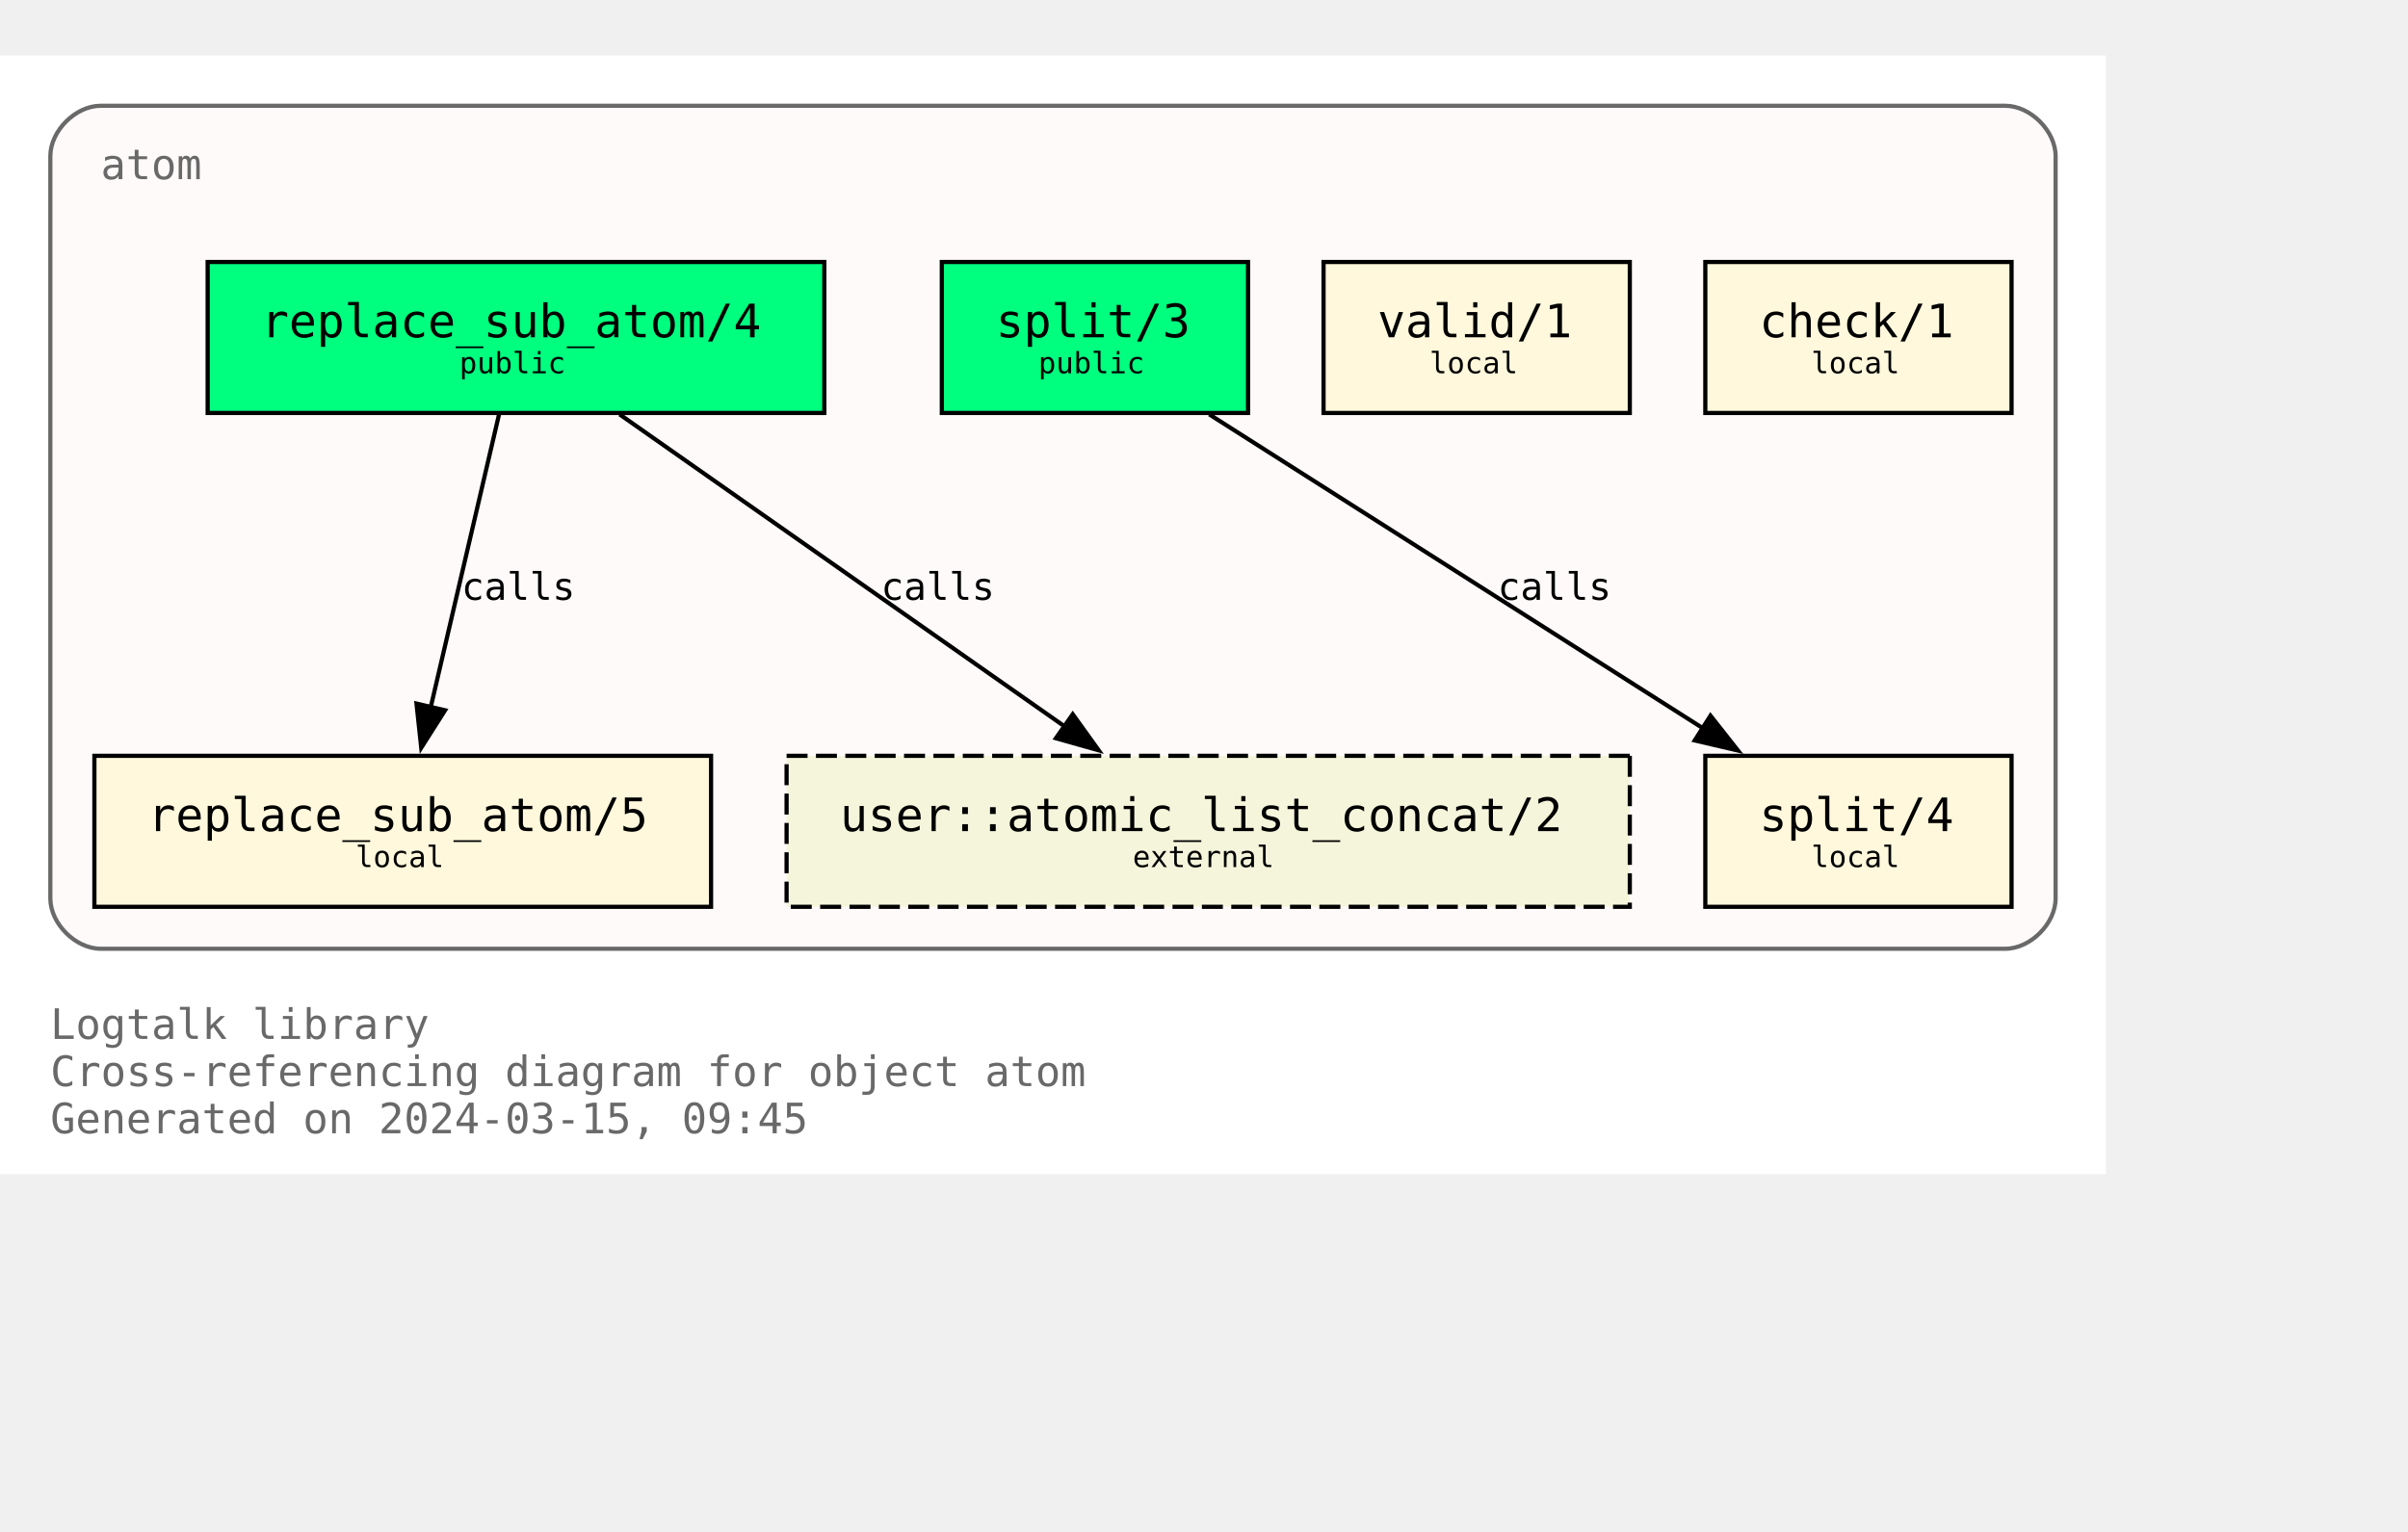
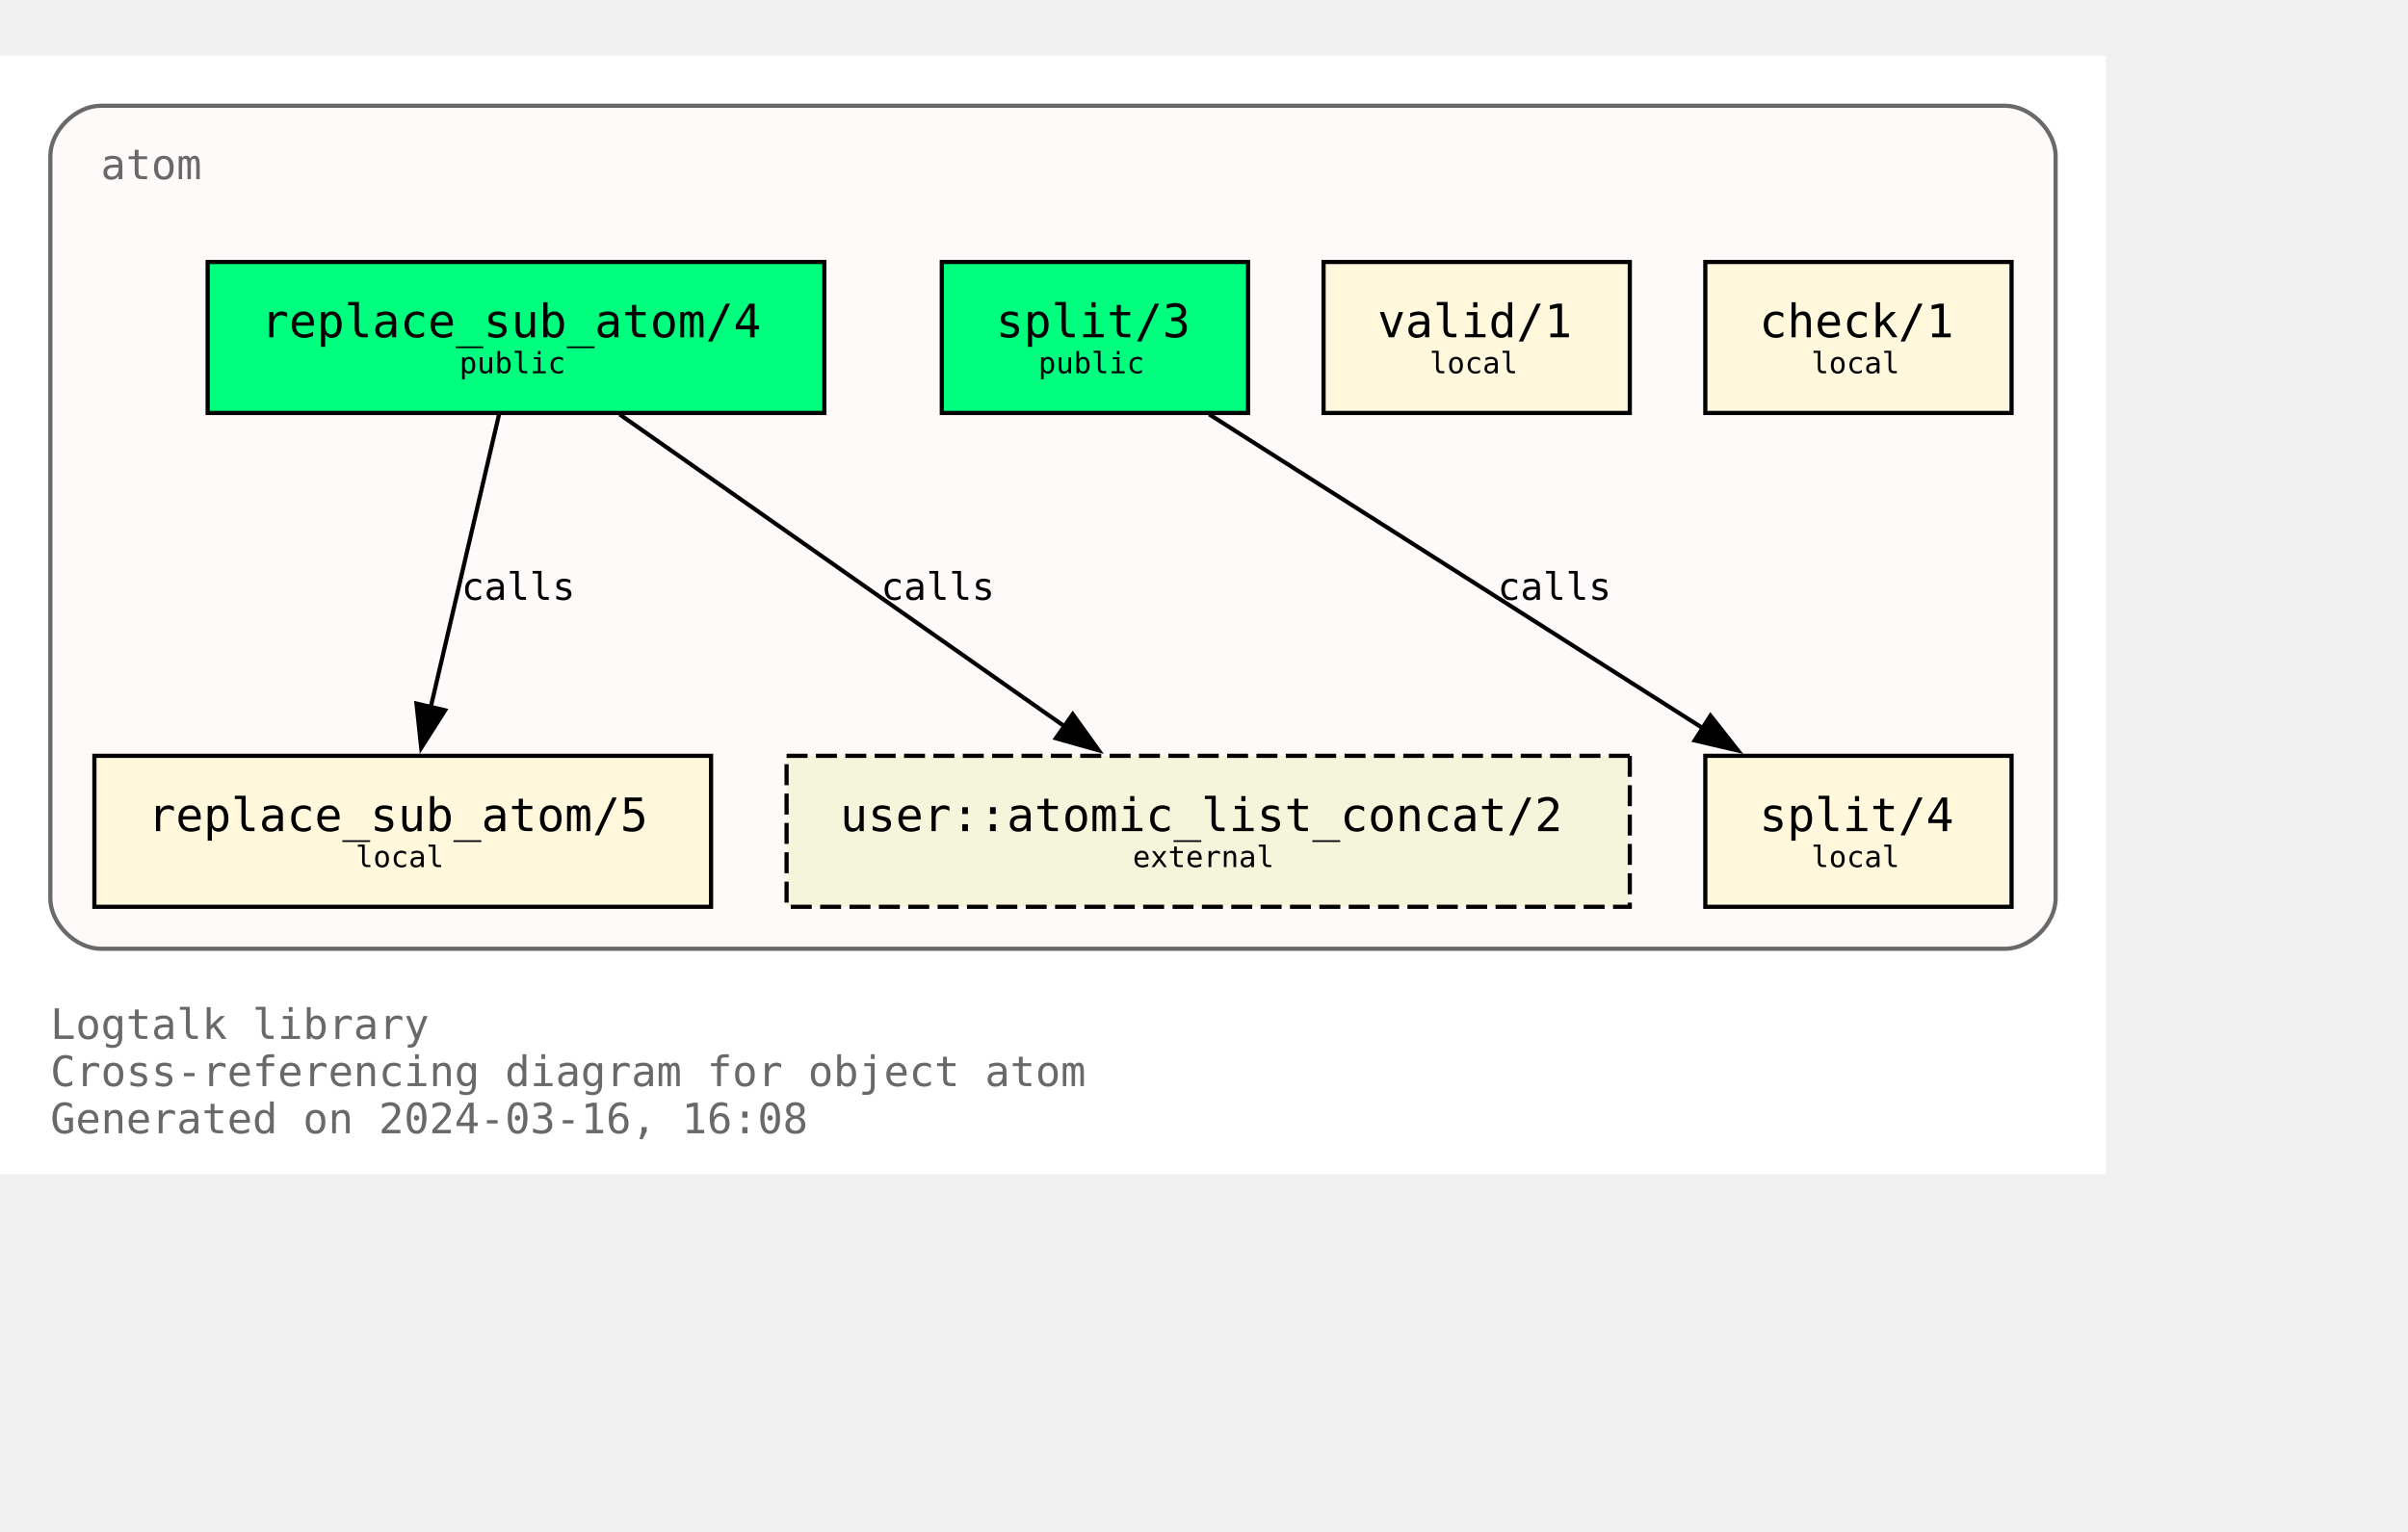
<svg xmlns="http://www.w3.org/2000/svg" xmlns:xlink="http://www.w3.org/1999/xlink" width="646pt" height="411pt" viewBox="72.00 72.00 574.00 338.75">
  <g id="graph0" class="graph" transform="scale(1 1) rotate(0) translate(76 334.75)">
    <polygon fill="white" stroke="none" points="-4,4 -4,-262.75 498,-262.75 498,4 -4,4" />
    <text text-anchor="start" x="8" y="-28.25" font-family="Monospace" font-size="10.00" fill="dimgray">Logtalk library</text>
    <text text-anchor="start" x="8" y="-17" font-family="Monospace" font-size="10.00" fill="dimgray">Cross-referencing diagram for object atom</text>
-     <text text-anchor="start" x="8" y="-5.75" font-family="Monospace" font-size="10.00" fill="dimgray">Generated on 2024-03-15, 09:45</text>
+     <text text-anchor="start" x="8" y="-5.75" font-family="Monospace" font-size="10.00" fill="dimgray">Generated on 2024-03-16, 16:08</text>
    <g id="clust1" class="cluster">
      <g id="a_clust1">
        <a xlink:title="atom">
          <path fill="snow" stroke="dimgray" d="M20,-49.75C20,-49.75 474,-49.75 474,-49.75 480,-49.75 486,-55.75 486,-61.75 486,-61.75 486,-238.75 486,-238.75 486,-244.75 480,-250.75 474,-250.75 474,-250.75 20,-250.75 20,-250.75 14,-250.75 8,-244.75 8,-238.75 8,-238.75 8,-61.75 8,-61.75 8,-55.75 14,-49.75 20,-49.75" />
          <g id="a_clust1_0">
-             <a xlink:href="https://github.com/LogtalkDotOrg/logtalk3/tree/9c21f27cb45bf4d98ad14b03566c0c854a63d603/library/types/atom.lgt" xlink:title="https://github.com/LogtalkDotOrg/logtalk3/tree/9c21f27cb45bf4d98ad14b03566c0c854a63d603/library/types/atom.lgt">
+             <a xlink:href="https://github.com/LogtalkDotOrg/logtalk3/tree/c8ad04ad7ff282145be143890145518da33df328/library/types/atom.lgt" xlink:title="https://github.com/LogtalkDotOrg/logtalk3/tree/c8ad04ad7ff282145be143890145518da33df328/library/types/atom.lgt">
              <text text-anchor="start" x="20" y="-233.25" font-family="Monospace" font-size="10.00" fill="dimgray">atom</text>
            </a>
          </g>
        </a>
      </g>
    </g>
    <g id="node1" class="node">
      <g id="a_node1">
-         <a xlink:href="https://github.com/LogtalkDotOrg/logtalk3/tree/9c21f27cb45bf4d98ad14b03566c0c854a63d603/library/types/atom.lgt#L32" xlink:title="https://github.com/LogtalkDotOrg/logtalk3/tree/9c21f27cb45bf4d98ad14b03566c0c854a63d603/library/types/atom.lgt#L32">
+         <a xlink:href="https://github.com/LogtalkDotOrg/logtalk3/tree/c8ad04ad7ff282145be143890145518da33df328/library/types/atom.lgt#L32" xlink:title="https://github.com/LogtalkDotOrg/logtalk3/tree/c8ad04ad7ff282145be143890145518da33df328/library/types/atom.lgt#L32">
          <polygon fill="springgreen" stroke="black" points="192.5,-213.5 45.5,-213.5 45.5,-177.5 192.5,-177.5 192.5,-213.5" />
          <text text-anchor="start" x="53.38" y="-196.32" font-family="Monospace" font-size="9.00"> </text>
          <text text-anchor="start" x="58.25" y="-195.55" font-family="Monospace" font-size="11.00">replace_sub_atom/4</text>
          <text text-anchor="start" x="179.38" y="-196.32" font-family="Monospace" font-size="9.00"> </text>
          <text text-anchor="start" x="53.38" y="-185.45" font-family="Monospace" font-size="9.00"> </text>
          <text text-anchor="start" x="105.5" y="-186.97" font-family="Monospace" font-size="7.00">public</text>
          <text text-anchor="start" x="179.38" y="-185.45" font-family="Monospace" font-size="9.00"> </text>
        </a>
      </g>
    </g>
    <g id="node4" class="node">
      <g id="a_node4">
-         <a xlink:href="https://github.com/LogtalkDotOrg/logtalk3/tree/9c21f27cb45bf4d98ad14b03566c0c854a63d603/library/types/atom.lgt#L58" xlink:title="https://github.com/LogtalkDotOrg/logtalk3/tree/9c21f27cb45bf4d98ad14b03566c0c854a63d603/library/types/atom.lgt#L58">
+         <a xlink:href="https://github.com/LogtalkDotOrg/logtalk3/tree/c8ad04ad7ff282145be143890145518da33df328/library/types/atom.lgt#L58" xlink:title="https://github.com/LogtalkDotOrg/logtalk3/tree/c8ad04ad7ff282145be143890145518da33df328/library/types/atom.lgt#L58">
          <polygon fill="cornsilk" stroke="black" points="165.5,-95.75 18.5,-95.75 18.5,-59.75 165.5,-59.75 165.5,-95.75" />
          <text text-anchor="start" x="26.38" y="-78.58" font-family="Monospace" font-size="9.00"> </text>
          <text text-anchor="start" x="31.25" y="-77.8" font-family="Monospace" font-size="11.00">replace_sub_atom/5</text>
          <text text-anchor="start" x="152.38" y="-78.58" font-family="Monospace" font-size="9.00"> </text>
          <text text-anchor="start" x="26.38" y="-67.7" font-family="Monospace" font-size="9.00"> </text>
          <text text-anchor="start" x="80.75" y="-69.22" font-family="Monospace" font-size="7.00">local</text>
          <text text-anchor="start" x="152.38" y="-67.7" font-family="Monospace" font-size="9.00"> </text>
        </a>
      </g>
    </g>
    <g id="edge1" class="edge">
      <g id="a_edge1">
-         <a xlink:href="https://github.com/LogtalkDotOrg/logtalk3/tree/9c21f27cb45bf4d98ad14b03566c0c854a63d603/library/types/atom.lgt#L50" xlink:title="calls">
+         <a xlink:href="https://github.com/LogtalkDotOrg/logtalk3/tree/c8ad04ad7ff282145be143890145518da33df328/library/types/atom.lgt#L50" xlink:title="calls">
          <path fill="none" stroke="black" d="M114.96,-177.17C110.64,-158.67 103.74,-129.07 98.63,-107.16" />
          <polygon fill="black" stroke="black" points="102.09,-106.61 96.41,-97.67 95.28,-108.21 102.09,-106.61" />
        </a>
      </g>
      <g id="a_edge1-label">
-         <a xlink:href="https://github.com/LogtalkDotOrg/logtalk3/tree/9c21f27cb45bf4d98ad14b03566c0c854a63d603/library/types/atom.lgt#L50" xlink:title="https://github.com/LogtalkDotOrg/logtalk3/tree/9c21f27cb45bf4d98ad14b03566c0c854a63d603/library/types/atom.lgt#L50">
+         <a xlink:href="https://github.com/LogtalkDotOrg/logtalk3/tree/c8ad04ad7ff282145be143890145518da33df328/library/types/atom.lgt#L50" xlink:title="https://github.com/LogtalkDotOrg/logtalk3/tree/c8ad04ad7ff282145be143890145518da33df328/library/types/atom.lgt#L50">
          <text text-anchor="start" x="106" y="-132.95" font-family="Monospace" font-size="9.00">calls</text>
        </a>
      </g>
    </g>
    <g id="node7" class="node">
      <polygon fill="beige" stroke="black" stroke-dasharray="5,2" points="384.5,-95.75 183.5,-95.75 183.5,-59.75 384.5,-59.75 384.5,-95.75" />
      <text text-anchor="start" x="191.38" y="-78.58" font-family="Monospace" font-size="9.00"> </text>
      <text text-anchor="start" x="196.25" y="-77.8" font-family="Monospace" font-size="11.00">user::atomic_list_concat/2</text>
      <text text-anchor="start" x="371.38" y="-78.58" font-family="Monospace" font-size="9.00"> </text>
      <text text-anchor="start" x="191.38" y="-67.7" font-family="Monospace" font-size="9.00"> </text>
      <text text-anchor="start" x="266" y="-69.22" font-family="Monospace" font-size="7.00">external</text>
      <text text-anchor="start" x="371.38" y="-67.7" font-family="Monospace" font-size="9.00"> </text>
    </g>
    <g id="edge3" class="edge">
      <g id="a_edge3">
-         <a xlink:href="https://github.com/LogtalkDotOrg/logtalk3/tree/9c21f27cb45bf4d98ad14b03566c0c854a63d603/library/types/atom.lgt#L50" xlink:title="calls">
+         <a xlink:href="https://github.com/LogtalkDotOrg/logtalk3/tree/c8ad04ad7ff282145be143890145518da33df328/library/types/atom.lgt#L50" xlink:title="calls">
          <path fill="none" stroke="black" d="M143.7,-177.17C171.89,-157.4 218.17,-124.93 249.82,-102.73" />
          <polygon fill="black" stroke="black" points="251.71,-105.67 257.89,-97.07 247.69,-99.94 251.71,-105.67" />
        </a>
      </g>
      <g id="a_edge3-label">
-         <a xlink:href="https://github.com/LogtalkDotOrg/logtalk3/tree/9c21f27cb45bf4d98ad14b03566c0c854a63d603/library/types/atom.lgt#L50" xlink:title="https://github.com/LogtalkDotOrg/logtalk3/tree/9c21f27cb45bf4d98ad14b03566c0c854a63d603/library/types/atom.lgt#L50">
+         <a xlink:href="https://github.com/LogtalkDotOrg/logtalk3/tree/c8ad04ad7ff282145be143890145518da33df328/library/types/atom.lgt#L50" xlink:title="https://github.com/LogtalkDotOrg/logtalk3/tree/c8ad04ad7ff282145be143890145518da33df328/library/types/atom.lgt#L50">
          <text text-anchor="start" x="206" y="-132.95" font-family="Monospace" font-size="9.00">calls</text>
        </a>
      </g>
    </g>
    <g id="node2" class="node">
      <g id="a_node2">
-         <a xlink:href="https://github.com/LogtalkDotOrg/logtalk3/tree/9c21f27cb45bf4d98ad14b03566c0c854a63d603/library/types/atom.lgt#L39" xlink:title="https://github.com/LogtalkDotOrg/logtalk3/tree/9c21f27cb45bf4d98ad14b03566c0c854a63d603/library/types/atom.lgt#L39">
+         <a xlink:href="https://github.com/LogtalkDotOrg/logtalk3/tree/c8ad04ad7ff282145be143890145518da33df328/library/types/atom.lgt#L39" xlink:title="https://github.com/LogtalkDotOrg/logtalk3/tree/c8ad04ad7ff282145be143890145518da33df328/library/types/atom.lgt#L39">
          <polygon fill="springgreen" stroke="black" points="293.5,-213.5 220.5,-213.5 220.5,-177.5 293.5,-177.5 293.5,-213.5" />
          <text text-anchor="start" x="228.38" y="-196.32" font-family="Monospace" font-size="9.00"> </text>
          <text text-anchor="start" x="233.38" y="-195.55" font-family="Monospace" font-size="11.00">split/3</text>
          <text text-anchor="start" x="280.38" y="-196.32" font-family="Monospace" font-size="9.00"> </text>
          <text text-anchor="start" x="228.38" y="-185.45" font-family="Monospace" font-size="9.00"> </text>
          <text text-anchor="start" x="243.5" y="-186.97" font-family="Monospace" font-size="7.00">public</text>
          <text text-anchor="start" x="280.38" y="-185.45" font-family="Monospace" font-size="9.00"> </text>
        </a>
      </g>
    </g>
    <g id="node5" class="node">
      <g id="a_node5">
-         <a xlink:href="https://github.com/LogtalkDotOrg/logtalk3/tree/9c21f27cb45bf4d98ad14b03566c0c854a63d603/library/types/atom.lgt#L76" xlink:title="https://github.com/LogtalkDotOrg/logtalk3/tree/9c21f27cb45bf4d98ad14b03566c0c854a63d603/library/types/atom.lgt#L76">
+         <a xlink:href="https://github.com/LogtalkDotOrg/logtalk3/tree/c8ad04ad7ff282145be143890145518da33df328/library/types/atom.lgt#L76" xlink:title="https://github.com/LogtalkDotOrg/logtalk3/tree/c8ad04ad7ff282145be143890145518da33df328/library/types/atom.lgt#L76">
          <polygon fill="cornsilk" stroke="black" points="475.5,-95.75 402.5,-95.75 402.5,-59.75 475.5,-59.75 475.5,-95.75" />
          <text text-anchor="start" x="410.38" y="-78.58" font-family="Monospace" font-size="9.00"> </text>
          <text text-anchor="start" x="415.38" y="-77.8" font-family="Monospace" font-size="11.00">split/4</text>
          <text text-anchor="start" x="462.38" y="-78.58" font-family="Monospace" font-size="9.00"> </text>
          <text text-anchor="start" x="410.38" y="-67.7" font-family="Monospace" font-size="9.00"> </text>
          <text text-anchor="start" x="427.75" y="-69.22" font-family="Monospace" font-size="7.00">local</text>
          <text text-anchor="start" x="462.38" y="-67.7" font-family="Monospace" font-size="9.00"> </text>
        </a>
      </g>
    </g>
    <g id="edge2" class="edge">
      <g id="a_edge2">
-         <a xlink:href="https://github.com/LogtalkDotOrg/logtalk3/tree/9c21f27cb45bf4d98ad14b03566c0c854a63d603/library/types/atom.lgt#L69" xlink:title="calls">
+         <a xlink:href="https://github.com/LogtalkDotOrg/logtalk3/tree/c8ad04ad7ff282145be143890145518da33df328/library/types/atom.lgt#L69" xlink:title="calls">
          <path fill="none" stroke="black" d="M284.25,-177.17C315.61,-157.23 367.27,-124.37 402.19,-102.16" />
          <polygon fill="black" stroke="black" points="403.73,-105.33 410.29,-97.01 399.97,-99.42 403.73,-105.33" />
        </a>
      </g>
      <g id="a_edge2-label">
-         <a xlink:href="https://github.com/LogtalkDotOrg/logtalk3/tree/9c21f27cb45bf4d98ad14b03566c0c854a63d603/library/types/atom.lgt#L69" xlink:title="https://github.com/LogtalkDotOrg/logtalk3/tree/9c21f27cb45bf4d98ad14b03566c0c854a63d603/library/types/atom.lgt#L69">
+         <a xlink:href="https://github.com/LogtalkDotOrg/logtalk3/tree/c8ad04ad7ff282145be143890145518da33df328/library/types/atom.lgt#L69" xlink:title="https://github.com/LogtalkDotOrg/logtalk3/tree/c8ad04ad7ff282145be143890145518da33df328/library/types/atom.lgt#L69">
          <text text-anchor="start" x="353" y="-132.95" font-family="Monospace" font-size="9.00">calls</text>
        </a>
      </g>
    </g>
    <g id="node3" class="node">
      <g id="a_node3">
-         <a xlink:href="https://github.com/LogtalkDotOrg/logtalk3/tree/9c21f27cb45bf4d98ad14b03566c0c854a63d603/library/types/atom.lgt#L87" xlink:title="https://github.com/LogtalkDotOrg/logtalk3/tree/9c21f27cb45bf4d98ad14b03566c0c854a63d603/library/types/atom.lgt#L87">
+         <a xlink:href="https://github.com/LogtalkDotOrg/logtalk3/tree/c8ad04ad7ff282145be143890145518da33df328/library/types/atom.lgt#L87" xlink:title="https://github.com/LogtalkDotOrg/logtalk3/tree/c8ad04ad7ff282145be143890145518da33df328/library/types/atom.lgt#L87">
          <polygon fill="cornsilk" stroke="black" points="384.5,-213.5 311.5,-213.5 311.5,-177.5 384.5,-177.5 384.5,-213.5" />
          <text text-anchor="start" x="319.38" y="-196.32" font-family="Monospace" font-size="9.00"> </text>
          <text text-anchor="start" x="324.38" y="-195.55" font-family="Monospace" font-size="11.00">valid/1</text>
          <text text-anchor="start" x="371.38" y="-196.32" font-family="Monospace" font-size="9.00"> </text>
          <text text-anchor="start" x="319.38" y="-185.45" font-family="Monospace" font-size="9.00"> </text>
          <text text-anchor="start" x="336.75" y="-186.97" font-family="Monospace" font-size="7.00">local</text>
          <text text-anchor="start" x="371.38" y="-185.45" font-family="Monospace" font-size="9.00"> </text>
        </a>
      </g>
    </g>
    <g id="node6" class="node">
      <g id="a_node6">
-         <a xlink:href="https://github.com/LogtalkDotOrg/logtalk3/tree/9c21f27cb45bf4d98ad14b03566c0c854a63d603/library/types/atom.lgt#L90" xlink:title="https://github.com/LogtalkDotOrg/logtalk3/tree/9c21f27cb45bf4d98ad14b03566c0c854a63d603/library/types/atom.lgt#L90">
+         <a xlink:href="https://github.com/LogtalkDotOrg/logtalk3/tree/c8ad04ad7ff282145be143890145518da33df328/library/types/atom.lgt#L90" xlink:title="https://github.com/LogtalkDotOrg/logtalk3/tree/c8ad04ad7ff282145be143890145518da33df328/library/types/atom.lgt#L90">
          <polygon fill="cornsilk" stroke="black" points="475.5,-213.5 402.5,-213.5 402.5,-177.5 475.5,-177.5 475.5,-213.5" />
          <text text-anchor="start" x="410.38" y="-196.32" font-family="Monospace" font-size="9.00"> </text>
          <text text-anchor="start" x="415.38" y="-195.55" font-family="Monospace" font-size="11.00">check/1</text>
          <text text-anchor="start" x="462.38" y="-196.32" font-family="Monospace" font-size="9.00"> </text>
          <text text-anchor="start" x="410.38" y="-185.45" font-family="Monospace" font-size="9.00"> </text>
          <text text-anchor="start" x="427.75" y="-186.97" font-family="Monospace" font-size="7.00">local</text>
          <text text-anchor="start" x="462.38" y="-185.45" font-family="Monospace" font-size="9.00"> </text>
        </a>
      </g>
    </g>
  </g>
</svg>
